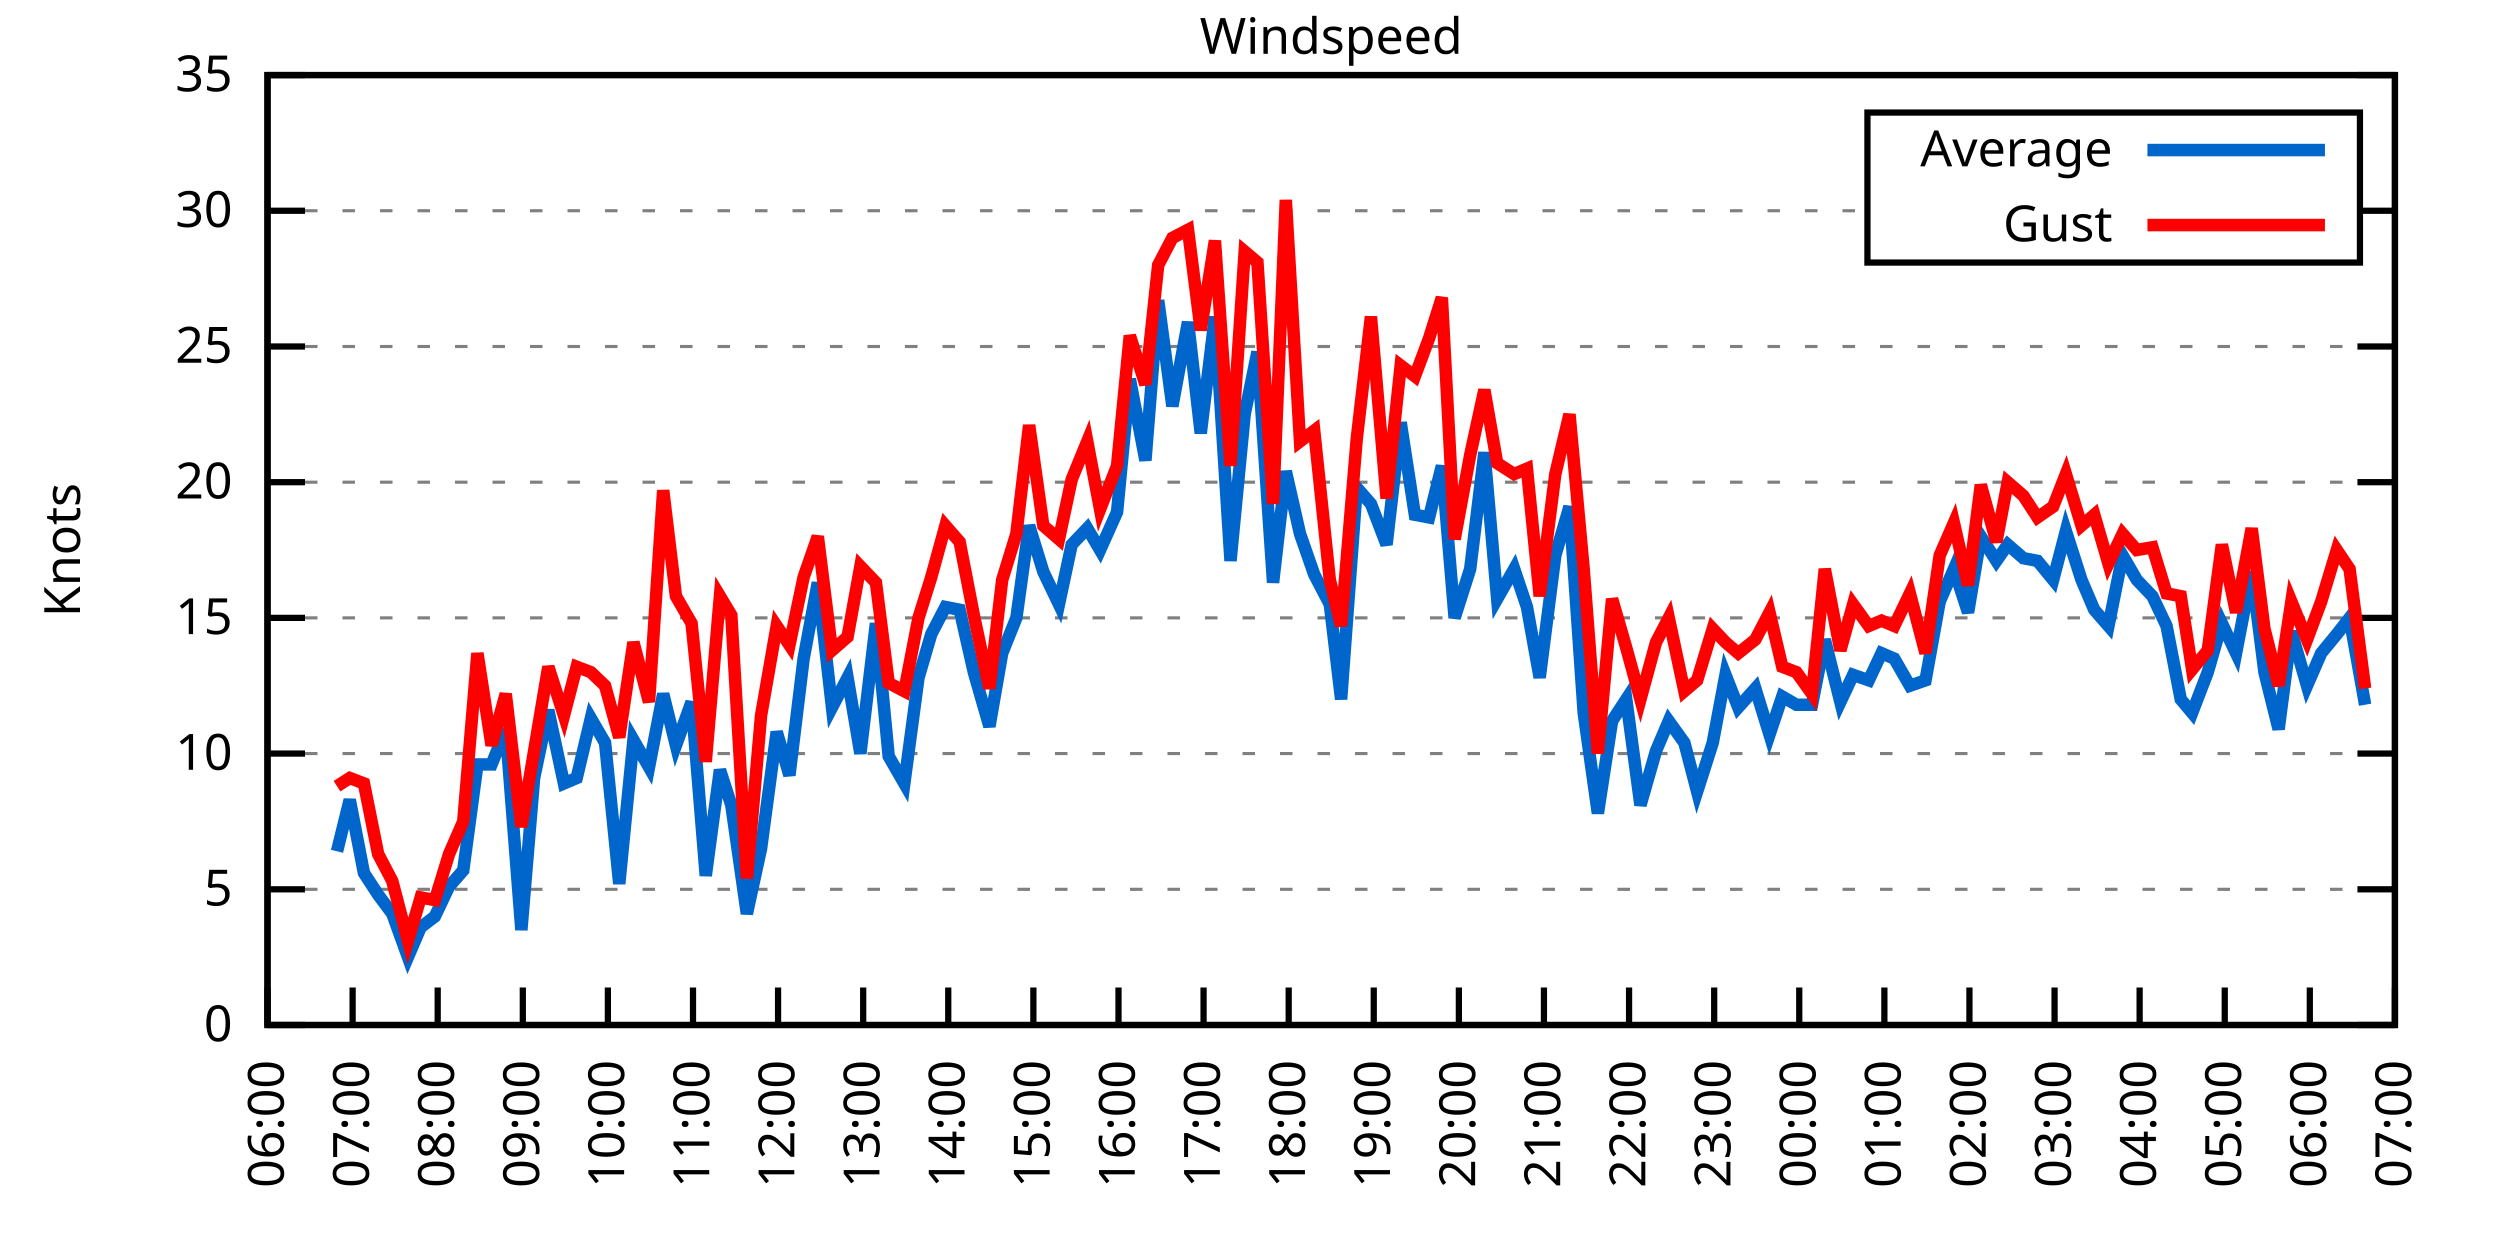
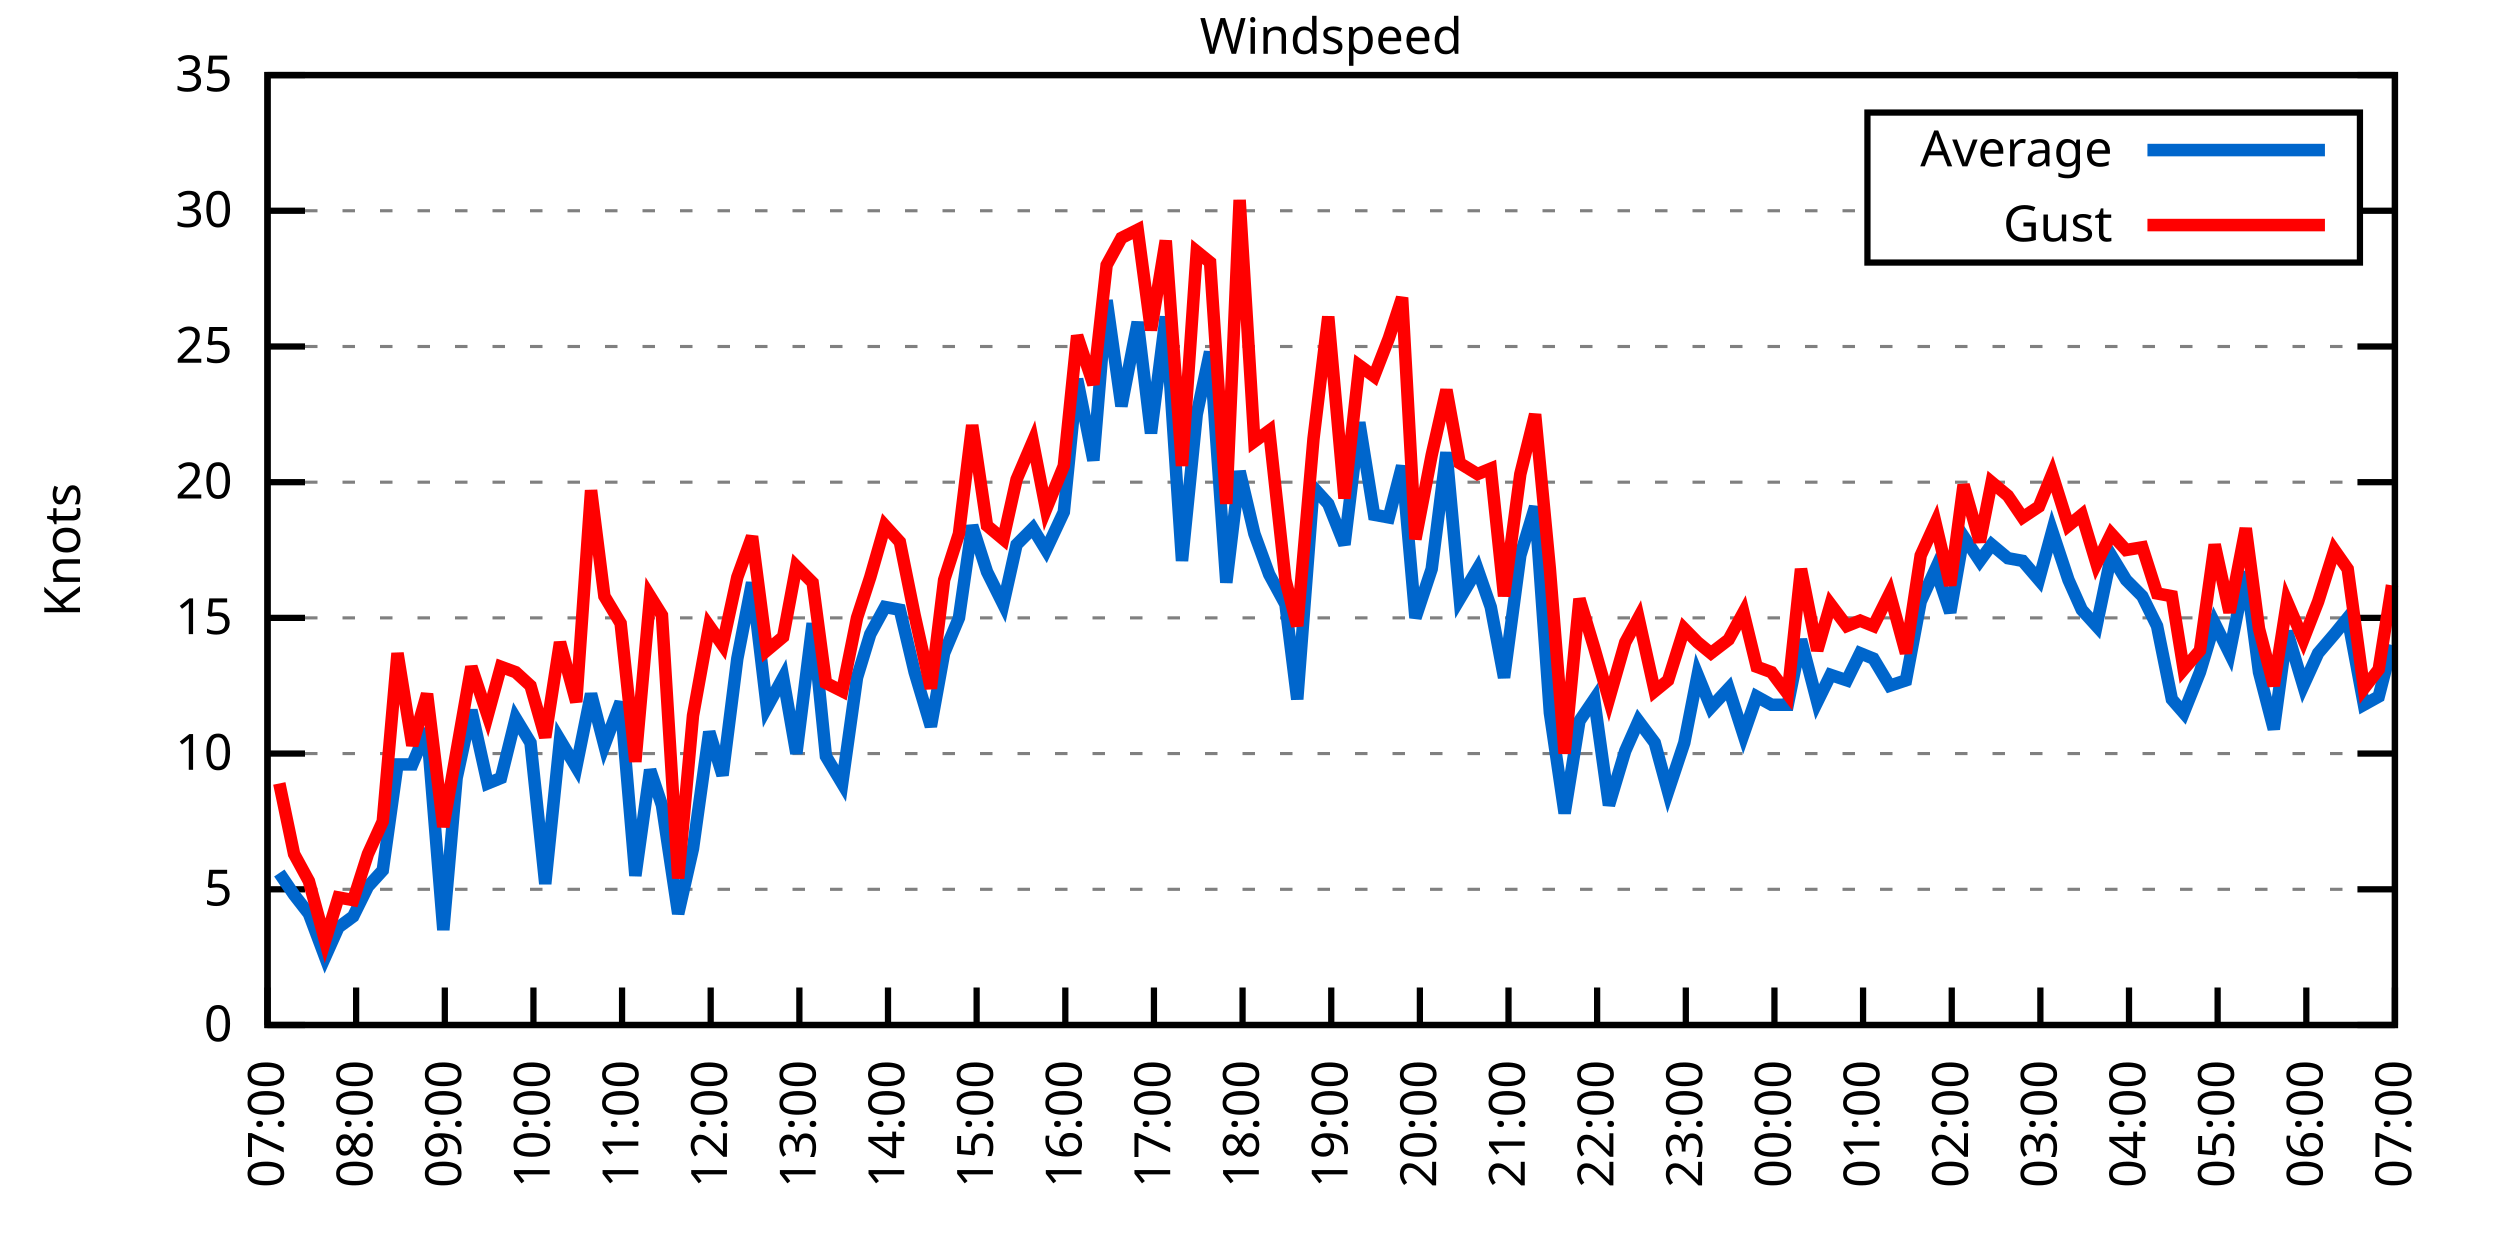
<svg xmlns="http://www.w3.org/2000/svg" xmlns:xlink="http://www.w3.org/1999/xlink" width="400" height="200" viewBox="0 0 400 200">
  <g id="gnuplot_canvas">
    <rect x="0" y="0" width="400" height="200" fill="none" />
    <defs>
      <circle id="gpDot" r="0.5" stroke-width="0.5" stroke="currentColor" />
      <path id="gpPt0" stroke-width="0.333" stroke="currentColor" d="M-1,0 h2 M0,-1 v2" />
      <path id="gpPt1" stroke-width="0.333" stroke="currentColor" d="M-1,-1 L1,1 M1,-1 L-1,1" />
      <path id="gpPt2" stroke-width="0.333" stroke="currentColor" d="M-1,0 L1,0 M0,-1 L0,1 M-1,-1 L1,1 M-1,1 L1,-1" />
      <rect id="gpPt3" stroke-width="0.333" stroke="currentColor" x="-1" y="-1" width="2" height="2" />
      <rect id="gpPt4" stroke-width="0.333" stroke="currentColor" fill="currentColor" x="-1" y="-1" width="2" height="2" />
      <circle id="gpPt5" stroke-width="0.333" stroke="currentColor" cx="0" cy="0" r="1" />
      <use xlink:href="#gpPt5" id="gpPt6" fill="currentColor" stroke="none" />
      <path id="gpPt7" stroke-width="0.333" stroke="currentColor" d="M0,-1.33 L-1.33,0.67 L1.33,0.67 z" />
      <use xlink:href="#gpPt7" id="gpPt8" fill="currentColor" stroke="none" />
      <use xlink:href="#gpPt7" id="gpPt9" stroke="currentColor" transform="rotate(180)" />
      <use xlink:href="#gpPt9" id="gpPt10" fill="currentColor" stroke="none" />
      <use xlink:href="#gpPt3" id="gpPt11" stroke="currentColor" transform="rotate(45)" />
      <use xlink:href="#gpPt11" id="gpPt12" fill="currentColor" stroke="none" />
      <path id="gpPt13" stroke-width="0.333" stroke="currentColor" d="M0,1.330 L1.265,0.411 L0.782,-1.067 L-0.782,-1.076 L-1.265,0.411 z" />
      <use xlink:href="#gpPt13" id="gpPt14" fill="currentColor" stroke="none" />
      <filter id="textbox" filterUnits="objectBoundingBox" x="0" y="0" height="1" width="1">
        <feFlood flood-color="white" flood-opacity="1" result="bgnd" />
        <feComposite in="SourceGraphic" in2="bgnd" operator="atop" />
      </filter>
      <filter id="greybox" filterUnits="objectBoundingBox" x="0" y="0" height="1" width="1">
        <feFlood flood-color="lightgrey" flood-opacity="1" result="grey" />
        <feComposite in="SourceGraphic" in2="grey" operator="atop" />
      </filter>
    </defs>
    <g fill="none" color="white" stroke="currentColor" stroke-width="1.00" stroke-linecap="butt" stroke-linejoin="miter">
</g>
    <g fill="none" color="black" stroke="currentColor" stroke-width="1.00" stroke-linecap="butt" stroke-linejoin="miter">
      <g stroke="none" shape-rendering="crispEdges">
        <polygon fill="rgb(255, 255, 255)" points="42.80,164.00 383.18,164.00 383.18,12.02 42.80,12.02 " />
      </g>
    </g>
    <g fill="none" color="black" stroke="currentColor" stroke-width="1.00" stroke-linecap="butt" stroke-linejoin="miter">
</g>
    <g fill="none" color="black" stroke="black" stroke-width="0.50" stroke-linecap="butt" stroke-linejoin="miter">
</g>
    <g fill="none" color="gray" stroke="currentColor" stroke-width="0.50" stroke-linecap="butt" stroke-linejoin="miter">
      <path stroke="gray" stroke-dasharray="2,4" class="gridline" d="M42.80,164.00 L383.19,164.00  " />
    </g>
    <g fill="none" color="gray" stroke="gray" stroke-width="1.00" stroke-linecap="butt" stroke-linejoin="miter">
</g>
    <g fill="none" color="black" stroke="currentColor" stroke-width="1.00" stroke-linecap="butt" stroke-linejoin="miter">
      <path stroke="black" d="M42.80,164.00 L48.80,164.00 M383.19,164.00 L377.19,164.00  " />
      <g transform="translate(37.20,166.60)" stroke="none" fill="black" font-family="Sans" font-size="8.00" text-anchor="end">
        <text>
          <tspan font-family="Sans"> 0</tspan>
        </text>
      </g>
    </g>
    <g fill="none" color="black" stroke="currentColor" stroke-width="1.00" stroke-linecap="butt" stroke-linejoin="miter">
</g>
    <g fill="none" color="black" stroke="black" stroke-width="0.50" stroke-linecap="butt" stroke-linejoin="miter">
</g>
    <g fill="none" color="gray" stroke="currentColor" stroke-width="0.50" stroke-linecap="butt" stroke-linejoin="miter">
      <path stroke="gray" stroke-dasharray="2,4" class="gridline" d="M42.80,142.29 L383.19,142.29  " />
    </g>
    <g fill="none" color="gray" stroke="gray" stroke-width="1.00" stroke-linecap="butt" stroke-linejoin="miter">
</g>
    <g fill="none" color="black" stroke="currentColor" stroke-width="1.00" stroke-linecap="butt" stroke-linejoin="miter">
      <path stroke="black" d="M42.80,142.29 L48.80,142.29 M383.19,142.29 L377.19,142.29  " />
      <g transform="translate(37.20,144.89)" stroke="none" fill="black" font-family="Sans" font-size="8.00" text-anchor="end">
        <text>
          <tspan font-family="Sans"> 5</tspan>
        </text>
      </g>
    </g>
    <g fill="none" color="black" stroke="currentColor" stroke-width="1.00" stroke-linecap="butt" stroke-linejoin="miter">
</g>
    <g fill="none" color="black" stroke="black" stroke-width="0.50" stroke-linecap="butt" stroke-linejoin="miter">
</g>
    <g fill="none" color="gray" stroke="currentColor" stroke-width="0.50" stroke-linecap="butt" stroke-linejoin="miter">
      <path stroke="gray" stroke-dasharray="2,4" class="gridline" d="M42.80,120.57 L383.19,120.57  " />
    </g>
    <g fill="none" color="gray" stroke="gray" stroke-width="1.00" stroke-linecap="butt" stroke-linejoin="miter">
</g>
    <g fill="none" color="black" stroke="currentColor" stroke-width="1.00" stroke-linecap="butt" stroke-linejoin="miter">
      <path stroke="black" d="M42.80,120.57 L48.80,120.57 M383.19,120.57 L377.19,120.57  " />
      <g transform="translate(37.20,123.17)" stroke="none" fill="black" font-family="Sans" font-size="8.00" text-anchor="end">
        <text>
          <tspan font-family="Sans"> 10</tspan>
        </text>
      </g>
    </g>
    <g fill="none" color="black" stroke="currentColor" stroke-width="1.00" stroke-linecap="butt" stroke-linejoin="miter">
</g>
    <g fill="none" color="black" stroke="black" stroke-width="0.50" stroke-linecap="butt" stroke-linejoin="miter">
</g>
    <g fill="none" color="gray" stroke="currentColor" stroke-width="0.50" stroke-linecap="butt" stroke-linejoin="miter">
      <path stroke="gray" stroke-dasharray="2,4" class="gridline" d="M42.80,98.86 L383.19,98.86  " />
    </g>
    <g fill="none" color="gray" stroke="gray" stroke-width="1.00" stroke-linecap="butt" stroke-linejoin="miter">
</g>
    <g fill="none" color="black" stroke="currentColor" stroke-width="1.00" stroke-linecap="butt" stroke-linejoin="miter">
      <path stroke="black" d="M42.80,98.86 L48.80,98.86 M383.19,98.86 L377.19,98.86  " />
      <g transform="translate(37.20,101.46)" stroke="none" fill="black" font-family="Sans" font-size="8.00" text-anchor="end">
        <text>
          <tspan font-family="Sans"> 15</tspan>
        </text>
      </g>
    </g>
    <g fill="none" color="black" stroke="currentColor" stroke-width="1.00" stroke-linecap="butt" stroke-linejoin="miter">
</g>
    <g fill="none" color="black" stroke="black" stroke-width="0.50" stroke-linecap="butt" stroke-linejoin="miter">
</g>
    <g fill="none" color="gray" stroke="currentColor" stroke-width="0.50" stroke-linecap="butt" stroke-linejoin="miter">
      <path stroke="gray" stroke-dasharray="2,4" class="gridline" d="M42.80,77.15 L383.19,77.15  " />
    </g>
    <g fill="none" color="gray" stroke="gray" stroke-width="1.00" stroke-linecap="butt" stroke-linejoin="miter">
</g>
    <g fill="none" color="black" stroke="currentColor" stroke-width="1.00" stroke-linecap="butt" stroke-linejoin="miter">
      <path stroke="black" d="M42.80,77.15 L48.80,77.15 M383.19,77.15 L377.19,77.15  " />
      <g transform="translate(37.20,79.75)" stroke="none" fill="black" font-family="Sans" font-size="8.00" text-anchor="end">
        <text>
          <tspan font-family="Sans"> 20</tspan>
        </text>
      </g>
    </g>
    <g fill="none" color="black" stroke="currentColor" stroke-width="1.00" stroke-linecap="butt" stroke-linejoin="miter">
</g>
    <g fill="none" color="black" stroke="black" stroke-width="0.50" stroke-linecap="butt" stroke-linejoin="miter">
</g>
    <g fill="none" color="gray" stroke="currentColor" stroke-width="0.50" stroke-linecap="butt" stroke-linejoin="miter">
      <path stroke="gray" stroke-dasharray="2,4" class="gridline" d="M42.80,55.44 L383.19,55.44  " />
    </g>
    <g fill="none" color="gray" stroke="gray" stroke-width="1.00" stroke-linecap="butt" stroke-linejoin="miter">
</g>
    <g fill="none" color="black" stroke="currentColor" stroke-width="1.00" stroke-linecap="butt" stroke-linejoin="miter">
      <path stroke="black" d="M42.80,55.44 L48.80,55.44 M383.19,55.44 L377.19,55.44  " />
      <g transform="translate(37.20,58.04)" stroke="none" fill="black" font-family="Sans" font-size="8.00" text-anchor="end">
        <text>
          <tspan font-family="Sans"> 25</tspan>
        </text>
      </g>
    </g>
    <g fill="none" color="black" stroke="currentColor" stroke-width="1.00" stroke-linecap="butt" stroke-linejoin="miter">
</g>
    <g fill="none" color="black" stroke="black" stroke-width="0.50" stroke-linecap="butt" stroke-linejoin="miter">
</g>
    <g fill="none" color="gray" stroke="currentColor" stroke-width="0.50" stroke-linecap="butt" stroke-linejoin="miter">
      <path stroke="gray" stroke-dasharray="2,4" class="gridline" d="M42.80,33.72 L298.79,33.72 M377.59,33.72 L383.19,33.72  " />
    </g>
    <g fill="none" color="gray" stroke="gray" stroke-width="1.00" stroke-linecap="butt" stroke-linejoin="miter">
</g>
    <g fill="none" color="black" stroke="currentColor" stroke-width="1.00" stroke-linecap="butt" stroke-linejoin="miter">
      <path stroke="black" d="M42.80,33.72 L48.80,33.72 M383.19,33.72 L377.19,33.72  " />
      <g transform="translate(37.20,36.32)" stroke="none" fill="black" font-family="Sans" font-size="8.00" text-anchor="end">
        <text>
          <tspan font-family="Sans"> 30</tspan>
        </text>
      </g>
    </g>
    <g fill="none" color="black" stroke="currentColor" stroke-width="1.00" stroke-linecap="butt" stroke-linejoin="miter">
</g>
    <g fill="none" color="black" stroke="black" stroke-width="0.50" stroke-linecap="butt" stroke-linejoin="miter">
</g>
    <g fill="none" color="gray" stroke="currentColor" stroke-width="0.50" stroke-linecap="butt" stroke-linejoin="miter">
      <path stroke="gray" stroke-dasharray="2,4" class="gridline" d="M42.80,12.01 L383.19,12.01  " />
    </g>
    <g fill="none" color="gray" stroke="gray" stroke-width="1.00" stroke-linecap="butt" stroke-linejoin="miter">
</g>
    <g fill="none" color="black" stroke="currentColor" stroke-width="1.00" stroke-linecap="butt" stroke-linejoin="miter">
      <path stroke="black" d="M42.80,12.01 L48.80,12.01 M383.19,12.01 L377.19,12.01  " />
      <g transform="translate(37.20,14.61)" stroke="none" fill="black" font-family="Sans" font-size="8.00" text-anchor="end">
        <text>
          <tspan font-family="Sans"> 35</tspan>
        </text>
      </g>
    </g>
    <g fill="none" color="black" stroke="currentColor" stroke-width="1.00" stroke-linecap="butt" stroke-linejoin="miter">
      <path stroke="black" d="M42.80,164.00 L42.80,158.00  " />
      <g transform="translate(45.40,169.60) rotate(270.00)" stroke="none" fill="black" font-family="Sans" font-size="8.00" text-anchor="end">
        <text>
-           <tspan font-family="Sans">06:00</tspan>
-         </text>
-       </g>
-     </g>
-     <g fill="none" color="black" stroke="currentColor" stroke-width="1.00" stroke-linecap="butt" stroke-linejoin="miter">
-       <path stroke="black" d="M56.42,164.00 L56.42,158.00  " />
-       <g transform="translate(59.02,169.60) rotate(270.00)" stroke="none" fill="black" font-family="Sans" font-size="8.00" text-anchor="end">
-         <text>
          <tspan font-family="Sans">07:00</tspan>
        </text>
      </g>
    </g>
    <g fill="none" color="black" stroke="currentColor" stroke-width="1.00" stroke-linecap="butt" stroke-linejoin="miter">
-       <path stroke="black" d="M70.03,164.00 L70.03,158.00  " />
-       <g transform="translate(72.63,169.60) rotate(270.00)" stroke="none" fill="black" font-family="Sans" font-size="8.00" text-anchor="end">
+       <path stroke="black" d="M56.98,164.00 L56.98,158.00  " />
+       <g transform="translate(59.58,169.60) rotate(270.00)" stroke="none" fill="black" font-family="Sans" font-size="8.00" text-anchor="end">
        <text>
          <tspan font-family="Sans">08:00</tspan>
        </text>
      </g>
    </g>
    <g fill="none" color="black" stroke="currentColor" stroke-width="1.00" stroke-linecap="butt" stroke-linejoin="miter">
-       <path stroke="black" d="M83.65,164.00 L83.65,158.00  " />
-       <g transform="translate(86.25,169.60) rotate(270.00)" stroke="none" fill="black" font-family="Sans" font-size="8.00" text-anchor="end">
+       <path stroke="black" d="M71.17,164.00 L71.17,158.00  " />
+       <g transform="translate(73.77,169.60) rotate(270.00)" stroke="none" fill="black" font-family="Sans" font-size="8.00" text-anchor="end">
        <text>
          <tspan font-family="Sans">09:00</tspan>
        </text>
      </g>
    </g>
    <g fill="none" color="black" stroke="currentColor" stroke-width="1.00" stroke-linecap="butt" stroke-linejoin="miter">
-       <path stroke="black" d="M97.26,164.00 L97.26,158.00  " />
-       <g transform="translate(99.86,169.60) rotate(270.00)" stroke="none" fill="black" font-family="Sans" font-size="8.00" text-anchor="end">
+       <path stroke="black" d="M85.35,164.00 L85.35,158.00  " />
+       <g transform="translate(87.95,169.60) rotate(270.00)" stroke="none" fill="black" font-family="Sans" font-size="8.00" text-anchor="end">
        <text>
          <tspan font-family="Sans">10:00</tspan>
        </text>
      </g>
    </g>
    <g fill="none" color="black" stroke="currentColor" stroke-width="1.00" stroke-linecap="butt" stroke-linejoin="miter">
-       <path stroke="black" d="M110.88,164.00 L110.88,158.00  " />
-       <g transform="translate(113.48,169.60) rotate(270.00)" stroke="none" fill="black" font-family="Sans" font-size="8.00" text-anchor="end">
+       <path stroke="black" d="M99.53,164.00 L99.53,158.00  " />
+       <g transform="translate(102.13,169.60) rotate(270.00)" stroke="none" fill="black" font-family="Sans" font-size="8.00" text-anchor="end">
        <text>
          <tspan font-family="Sans">11:00</tspan>
        </text>
      </g>
    </g>
    <g fill="none" color="black" stroke="currentColor" stroke-width="1.00" stroke-linecap="butt" stroke-linejoin="miter">
-       <path stroke="black" d="M124.49,164.00 L124.49,158.00  " />
-       <g transform="translate(127.09,169.60) rotate(270.00)" stroke="none" fill="black" font-family="Sans" font-size="8.00" text-anchor="end">
+       <path stroke="black" d="M113.71,164.00 L113.71,158.00  " />
+       <g transform="translate(116.31,169.60) rotate(270.00)" stroke="none" fill="black" font-family="Sans" font-size="8.00" text-anchor="end">
        <text>
          <tspan font-family="Sans">12:00</tspan>
        </text>
      </g>
    </g>
    <g fill="none" color="black" stroke="currentColor" stroke-width="1.00" stroke-linecap="butt" stroke-linejoin="miter">
-       <path stroke="black" d="M138.11,164.00 L138.11,158.00  " />
-       <g transform="translate(140.71,169.60) rotate(270.00)" stroke="none" fill="black" font-family="Sans" font-size="8.00" text-anchor="end">
+       <path stroke="black" d="M127.90,164.00 L127.90,158.00  " />
+       <g transform="translate(130.50,169.60) rotate(270.00)" stroke="none" fill="black" font-family="Sans" font-size="8.00" text-anchor="end">
        <text>
          <tspan font-family="Sans">13:00</tspan>
        </text>
      </g>
    </g>
    <g fill="none" color="black" stroke="currentColor" stroke-width="1.00" stroke-linecap="butt" stroke-linejoin="miter">
-       <path stroke="black" d="M151.72,164.00 L151.72,158.00  " />
-       <g transform="translate(154.32,169.60) rotate(270.00)" stroke="none" fill="black" font-family="Sans" font-size="8.00" text-anchor="end">
+       <path stroke="black" d="M142.08,164.00 L142.08,158.00  " />
+       <g transform="translate(144.68,169.60) rotate(270.00)" stroke="none" fill="black" font-family="Sans" font-size="8.00" text-anchor="end">
        <text>
          <tspan font-family="Sans">14:00</tspan>
        </text>
      </g>
    </g>
    <g fill="none" color="black" stroke="currentColor" stroke-width="1.00" stroke-linecap="butt" stroke-linejoin="miter">
-       <path stroke="black" d="M165.34,164.00 L165.34,158.00  " />
-       <g transform="translate(167.94,169.60) rotate(270.00)" stroke="none" fill="black" font-family="Sans" font-size="8.00" text-anchor="end">
+       <path stroke="black" d="M156.26,164.00 L156.26,158.00  " />
+       <g transform="translate(158.86,169.60) rotate(270.00)" stroke="none" fill="black" font-family="Sans" font-size="8.00" text-anchor="end">
        <text>
          <tspan font-family="Sans">15:00</tspan>
        </text>
      </g>
    </g>
    <g fill="none" color="black" stroke="currentColor" stroke-width="1.00" stroke-linecap="butt" stroke-linejoin="miter">
-       <path stroke="black" d="M178.96,164.00 L178.96,158.00  " />
-       <g transform="translate(181.56,169.60) rotate(270.00)" stroke="none" fill="black" font-family="Sans" font-size="8.00" text-anchor="end">
+       <path stroke="black" d="M170.45,164.00 L170.45,158.00  " />
+       <g transform="translate(173.05,169.60) rotate(270.00)" stroke="none" fill="black" font-family="Sans" font-size="8.00" text-anchor="end">
        <text>
          <tspan font-family="Sans">16:00</tspan>
        </text>
      </g>
    </g>
    <g fill="none" color="black" stroke="currentColor" stroke-width="1.00" stroke-linecap="butt" stroke-linejoin="miter">
-       <path stroke="black" d="M192.57,164.00 L192.57,158.00  " />
-       <g transform="translate(195.17,169.60) rotate(270.00)" stroke="none" fill="black" font-family="Sans" font-size="8.00" text-anchor="end">
+       <path stroke="black" d="M184.63,164.00 L184.63,158.00  " />
+       <g transform="translate(187.23,169.60) rotate(270.00)" stroke="none" fill="black" font-family="Sans" font-size="8.00" text-anchor="end">
        <text>
          <tspan font-family="Sans">17:00</tspan>
        </text>
      </g>
    </g>
    <g fill="none" color="black" stroke="currentColor" stroke-width="1.00" stroke-linecap="butt" stroke-linejoin="miter">
-       <path stroke="black" d="M206.19,164.00 L206.19,158.00  " />
-       <g transform="translate(208.79,169.60) rotate(270.00)" stroke="none" fill="black" font-family="Sans" font-size="8.00" text-anchor="end">
+       <path stroke="black" d="M198.81,164.00 L198.81,158.00  " />
+       <g transform="translate(201.41,169.60) rotate(270.00)" stroke="none" fill="black" font-family="Sans" font-size="8.00" text-anchor="end">
        <text>
          <tspan font-family="Sans">18:00</tspan>
        </text>
      </g>
    </g>
    <g fill="none" color="black" stroke="currentColor" stroke-width="1.00" stroke-linecap="butt" stroke-linejoin="miter">
-       <path stroke="black" d="M219.80,164.00 L219.80,158.00  " />
-       <g transform="translate(222.40,169.60) rotate(270.00)" stroke="none" fill="black" font-family="Sans" font-size="8.00" text-anchor="end">
+       <path stroke="black" d="M213.00,164.00 L213.00,158.00  " />
+       <g transform="translate(215.60,169.60) rotate(270.00)" stroke="none" fill="black" font-family="Sans" font-size="8.00" text-anchor="end">
        <text>
          <tspan font-family="Sans">19:00</tspan>
        </text>
      </g>
    </g>
    <g fill="none" color="black" stroke="currentColor" stroke-width="1.00" stroke-linecap="butt" stroke-linejoin="miter">
-       <path stroke="black" d="M233.42,164.00 L233.42,158.00  " />
-       <g transform="translate(236.02,169.60) rotate(270.00)" stroke="none" fill="black" font-family="Sans" font-size="8.00" text-anchor="end">
+       <path stroke="black" d="M227.18,164.00 L227.18,158.00  " />
+       <g transform="translate(229.78,169.60) rotate(270.00)" stroke="none" fill="black" font-family="Sans" font-size="8.00" text-anchor="end">
        <text>
          <tspan font-family="Sans">20:00</tspan>
        </text>
      </g>
    </g>
    <g fill="none" color="black" stroke="currentColor" stroke-width="1.00" stroke-linecap="butt" stroke-linejoin="miter">
-       <path stroke="black" d="M247.03,164.00 L247.03,158.00  " />
-       <g transform="translate(249.63,169.60) rotate(270.00)" stroke="none" fill="black" font-family="Sans" font-size="8.00" text-anchor="end">
+       <path stroke="black" d="M241.36,164.00 L241.36,158.00  " />
+       <g transform="translate(243.96,169.60) rotate(270.00)" stroke="none" fill="black" font-family="Sans" font-size="8.00" text-anchor="end">
        <text>
          <tspan font-family="Sans">21:00</tspan>
        </text>
      </g>
    </g>
    <g fill="none" color="black" stroke="currentColor" stroke-width="1.00" stroke-linecap="butt" stroke-linejoin="miter">
-       <path stroke="black" d="M260.65,164.00 L260.65,158.00  " />
-       <g transform="translate(263.25,169.60) rotate(270.00)" stroke="none" fill="black" font-family="Sans" font-size="8.00" text-anchor="end">
+       <path stroke="black" d="M255.54,164.00 L255.54,158.00  " />
+       <g transform="translate(258.14,169.60) rotate(270.00)" stroke="none" fill="black" font-family="Sans" font-size="8.00" text-anchor="end">
        <text>
          <tspan font-family="Sans">22:00</tspan>
        </text>
      </g>
    </g>
    <g fill="none" color="black" stroke="currentColor" stroke-width="1.00" stroke-linecap="butt" stroke-linejoin="miter">
-       <path stroke="black" d="M274.27,164.00 L274.27,158.00  " />
-       <g transform="translate(276.87,169.60) rotate(270.00)" stroke="none" fill="black" font-family="Sans" font-size="8.00" text-anchor="end">
+       <path stroke="black" d="M269.73,164.00 L269.73,158.00  " />
+       <g transform="translate(272.33,169.60) rotate(270.00)" stroke="none" fill="black" font-family="Sans" font-size="8.00" text-anchor="end">
        <text>
          <tspan font-family="Sans">23:00</tspan>
        </text>
      </g>
    </g>
    <g fill="none" color="black" stroke="currentColor" stroke-width="1.00" stroke-linecap="butt" stroke-linejoin="miter">
-       <path stroke="black" d="M287.88,164.00 L287.88,158.00  " />
-       <g transform="translate(290.48,169.60) rotate(270.00)" stroke="none" fill="black" font-family="Sans" font-size="8.00" text-anchor="end">
+       <path stroke="black" d="M283.91,164.00 L283.91,158.00  " />
+       <g transform="translate(286.51,169.60) rotate(270.00)" stroke="none" fill="black" font-family="Sans" font-size="8.00" text-anchor="end">
        <text>
          <tspan font-family="Sans">00:00</tspan>
        </text>
      </g>
    </g>
    <g fill="none" color="black" stroke="currentColor" stroke-width="1.00" stroke-linecap="butt" stroke-linejoin="miter">
-       <path stroke="black" d="M301.50,164.00 L301.50,158.00  " />
-       <g transform="translate(304.10,169.60) rotate(270.00)" stroke="none" fill="black" font-family="Sans" font-size="8.00" text-anchor="end">
+       <path stroke="black" d="M298.09,164.00 L298.09,158.00  " />
+       <g transform="translate(300.69,169.60) rotate(270.00)" stroke="none" fill="black" font-family="Sans" font-size="8.00" text-anchor="end">
        <text>
          <tspan font-family="Sans">01:00</tspan>
        </text>
      </g>
    </g>
    <g fill="none" color="black" stroke="currentColor" stroke-width="1.00" stroke-linecap="butt" stroke-linejoin="miter">
-       <path stroke="black" d="M315.11,164.00 L315.11,158.00  " />
-       <g transform="translate(317.71,169.60) rotate(270.00)" stroke="none" fill="black" font-family="Sans" font-size="8.00" text-anchor="end">
+       <path stroke="black" d="M312.28,164.00 L312.28,158.00  " />
+       <g transform="translate(314.88,169.60) rotate(270.00)" stroke="none" fill="black" font-family="Sans" font-size="8.00" text-anchor="end">
        <text>
          <tspan font-family="Sans">02:00</tspan>
        </text>
      </g>
    </g>
    <g fill="none" color="black" stroke="currentColor" stroke-width="1.00" stroke-linecap="butt" stroke-linejoin="miter">
-       <path stroke="black" d="M328.73,164.00 L328.73,158.00  " />
-       <g transform="translate(331.33,169.60) rotate(270.00)" stroke="none" fill="black" font-family="Sans" font-size="8.00" text-anchor="end">
+       <path stroke="black" d="M326.46,164.00 L326.46,158.00  " />
+       <g transform="translate(329.06,169.60) rotate(270.00)" stroke="none" fill="black" font-family="Sans" font-size="8.00" text-anchor="end">
        <text>
          <tspan font-family="Sans">03:00</tspan>
        </text>
      </g>
    </g>
    <g fill="none" color="black" stroke="currentColor" stroke-width="1.00" stroke-linecap="butt" stroke-linejoin="miter">
-       <path stroke="black" d="M342.34,164.00 L342.34,158.00  " />
-       <g transform="translate(344.94,169.60) rotate(270.00)" stroke="none" fill="black" font-family="Sans" font-size="8.00" text-anchor="end">
+       <path stroke="black" d="M340.64,164.00 L340.64,158.00  " />
+       <g transform="translate(343.24,169.60) rotate(270.00)" stroke="none" fill="black" font-family="Sans" font-size="8.00" text-anchor="end">
        <text>
          <tspan font-family="Sans">04:00</tspan>
        </text>
      </g>
    </g>
    <g fill="none" color="black" stroke="currentColor" stroke-width="1.00" stroke-linecap="butt" stroke-linejoin="miter">
-       <path stroke="black" d="M355.96,164.00 L355.96,158.00  " />
-       <g transform="translate(358.56,169.60) rotate(270.00)" stroke="none" fill="black" font-family="Sans" font-size="8.00" text-anchor="end">
+       <path stroke="black" d="M354.82,164.00 L354.82,158.00  " />
+       <g transform="translate(357.42,169.60) rotate(270.00)" stroke="none" fill="black" font-family="Sans" font-size="8.00" text-anchor="end">
        <text>
          <tspan font-family="Sans">05:00</tspan>
        </text>
      </g>
    </g>
    <g fill="none" color="black" stroke="currentColor" stroke-width="1.00" stroke-linecap="butt" stroke-linejoin="miter">
-       <path stroke="black" d="M369.57,164.00 L369.57,158.00  " />
-       <g transform="translate(372.17,169.60) rotate(270.00)" stroke="none" fill="black" font-family="Sans" font-size="8.00" text-anchor="end">
+       <path stroke="black" d="M369.01,164.00 L369.01,158.00  " />
+       <g transform="translate(371.61,169.60) rotate(270.00)" stroke="none" fill="black" font-family="Sans" font-size="8.00" text-anchor="end">
        <text>
          <tspan font-family="Sans">06:00</tspan>
        </text>
      </g>
    </g>
    <g fill="none" color="black" stroke="currentColor" stroke-width="1.00" stroke-linecap="butt" stroke-linejoin="miter">
      <path stroke="black" d="M383.19,164.00 L383.19,158.00  " />
      <g transform="translate(385.79,169.60) rotate(270.00)" stroke="none" fill="black" font-family="Sans" font-size="8.00" text-anchor="end">
        <text>
          <tspan font-family="Sans">07:00</tspan>
        </text>
      </g>
    </g>
    <g fill="none" color="black" stroke="currentColor" stroke-width="1.00" stroke-linecap="butt" stroke-linejoin="miter">
</g>
    <g fill="none" color="black" stroke="currentColor" stroke-width="1.00" stroke-linecap="butt" stroke-linejoin="miter">
      <path stroke="black" d="M42.80,12.01 L42.80,164.00 L383.19,164.00 L383.19,12.01 L42.80,12.01 Z  " />
    </g>
    <g fill="none" color="black" stroke="currentColor" stroke-width="1.00" stroke-linecap="butt" stroke-linejoin="miter">
</g>
    <g fill="none" color="black" stroke="currentColor" stroke-width="1.00" stroke-linecap="butt" stroke-linejoin="miter">
      <path stroke="black" d="M298.79,42.01 L298.79,18.01 L377.59,18.01 L377.59,42.01 L298.79,42.01 Z  " />
    </g>
    <g id="Windspeed_plot_1">
      <g fill="none" color="white" stroke="black" stroke-width="2.00" stroke-linecap="butt" stroke-linejoin="miter">
</g>
      <g fill="none" color="black" stroke="currentColor" stroke-width="2.00" stroke-linecap="butt" stroke-linejoin="miter">
        <g transform="translate(337.99,26.61)" stroke="none" fill="black" font-family="Sans" font-size="8.00" text-anchor="end">
          <text>
            <tspan font-family="Sans">Average</tspan>
          </text>
        </g>
      </g>
      <g fill="none" color="black" stroke="currentColor" stroke-width="2.00" stroke-linecap="butt" stroke-linejoin="miter">
-         <path stroke="rgb(  0, 102, 204)" d="M343.59,24.01 L371.99,24.01 M53.92,136.21 L55.96,127.96 L58.23,139.68 L60.50,143.16 L62.77,146.20 L65.27,153.14   L67.31,148.37 L69.58,146.63 L71.85,141.85 L74.12,139.25 L76.39,122.31 L78.65,122.31 L80.92,116.67 L83.42,148.80   L85.46,124.48 L87.73,113.63 L90.23,125.35 L92.27,124.48 L94.54,114.93 L96.81,118.84 L99.08,141.42 L101.35,118.40   L103.84,122.75 L106.11,111.02 L108.15,119.27 L110.65,112.32 L112.92,140.12 L115.19,123.18 L117.01,128.83 L119.50,146.20   L121.77,135.77 L124.27,117.10 L126.31,124.05 L128.58,105.38 L130.85,93.22 L133.12,113.19 L135.61,108.42 L137.66,120.57   L140.15,99.73 L142.19,121.01 L144.69,125.35 L146.96,108.42 L149.00,101.47 L151.27,97.12 L153.54,97.56 L155.81,107.55   L158.31,116.23 L160.35,104.51 L162.62,98.86 L164.66,84.10 L166.93,91.48 L169.43,96.69 L171.47,87.14 L173.96,84.53   L176.01,88.00 L178.73,81.93 L180.77,60.65 L183.27,73.67 L185.31,48.05 L187.58,64.99 L190.08,51.53 L192.12,69.33   L194.39,50.66 L196.88,89.74 L199.15,66.29 L201.19,56.30 L203.69,93.22 L205.73,75.41 L208.00,85.40 L210.27,91.91   L212.77,96.69 L214.58,111.89 L217.08,78.02 L219.35,80.62 L221.85,87.14 L224.11,67.59 L226.38,82.36 L228.65,82.79   L230.70,74.54 L232.74,98.86 L235.23,91.04 L237.50,72.37 L239.55,95.82 L242.27,91.04 L244.31,97.12 L246.35,108.42   L248.85,88.87 L251.12,81.06 L253.39,114.06 L255.66,130.13 L257.93,115.36 L260.20,111.89 L262.47,128.83 L264.96,120.14   L267.00,115.36 L269.50,118.84 L271.54,126.65 L274.04,118.84 L276.08,107.98 L278.12,113.19 L280.85,110.15 L283.12,117.53   L285.16,111.45 L287.43,112.76 L289.92,112.76 L291.97,102.34 L294.46,112.32 L296.50,107.98 L299.00,108.85 L301.04,104.51   L303.08,105.38 L305.58,109.72 L308.08,108.85 L310.35,96.26 L312.62,91.04 L314.89,97.99 L316.93,85.83 L319.42,89.74   L321.24,87.14 L323.74,89.31 L326.00,89.74 L328.50,92.78 L330.54,84.97 L333.04,92.78 L335.08,97.56 L337.35,100.16   L339.62,88.87 L341.89,92.78 L344.39,95.39 L346.65,100.16 L348.92,111.89 L350.74,114.06 L353.24,107.55 L355.50,99.73   L357.77,104.51 L360.27,91.48 L362.31,107.55 L364.58,116.67 L366.62,101.03 L369.12,109.72 L371.39,104.51 L373.89,101.47   L375.93,98.86 L378.42,112.76  " />
+         <path stroke="rgb(  0, 102, 204)" d="M343.59,24.01 L371.99,24.01 M44.69,139.68 L47.05,143.16 L49.42,146.20 L52.02,153.14 L54.15,148.37 L56.51,146.63   L58.87,141.85 L61.24,139.25 L63.60,122.31 L65.97,122.31 L68.33,116.67 L70.93,148.80 L73.06,124.48 L75.42,113.63   L78.02,125.35 L80.15,124.48 L82.51,114.93 L84.88,118.84 L87.24,141.42 L89.60,118.40 L92.20,122.75 L94.57,111.02   L96.70,119.27 L99.30,112.32 L101.66,140.12 L104.02,123.18 L105.91,128.83 L108.51,146.20 L110.88,135.77 L113.48,117.10   L115.61,124.05 L117.97,105.38 L120.33,93.22 L122.70,113.19 L125.30,108.42 L127.42,120.57 L130.02,99.73 L132.15,121.01   L134.75,125.35 L137.12,108.42 L139.24,101.47 L141.61,97.12 L143.97,97.56 L146.34,107.55 L148.94,116.23 L151.06,104.51   L153.43,98.86 L155.55,84.10 L157.92,91.48 L160.52,96.69 L162.65,87.14 L165.25,84.53 L167.37,88.00 L170.21,81.93   L172.34,60.65 L174.94,73.67 L177.06,48.05 L179.43,64.99 L182.03,51.53 L184.16,69.33 L186.52,50.66 L189.12,89.74   L191.48,66.29 L193.61,56.30 L196.21,93.22 L198.34,75.41 L200.70,85.40 L203.07,91.91 L205.67,96.69 L207.56,111.89   L210.16,78.02 L212.52,80.62 L215.12,87.14 L217.49,67.59 L219.85,82.36 L222.21,82.79 L224.34,74.54 L226.47,98.86   L229.07,91.04 L231.43,72.37 L233.56,95.82 L236.40,91.04 L238.52,97.12 L240.65,108.42 L243.25,88.87 L245.62,81.06   L247.98,114.06 L250.34,130.13 L252.71,115.36 L255.07,111.89 L257.43,128.83 L260.04,120.14 L262.16,115.36 L264.76,118.84   L266.89,126.65 L269.49,118.84 L271.62,107.98 L273.75,113.19 L276.58,110.15 L278.95,117.53 L281.07,111.45 L283.44,112.76   L286.04,112.76 L288.16,102.34 L290.76,112.32 L292.89,107.98 L295.49,108.85 L297.62,104.51 L299.75,105.38 L302.35,109.72   L304.95,108.85 L307.31,96.26 L309.68,91.04 L312.04,97.99 L314.17,85.83 L316.77,89.74 L318.66,87.14 L321.26,89.31   L323.62,89.74 L326.22,92.78 L328.35,84.97 L330.95,92.78 L333.08,97.56 L335.44,100.16 L337.80,88.87 L340.17,92.78   L342.77,95.39 L345.13,100.16 L347.50,111.89 L349.39,114.06 L351.99,107.55 L354.35,99.73 L356.72,104.51 L359.32,91.48   L361.44,107.55 L363.81,116.67 L365.93,101.03 L368.53,109.72 L370.90,104.51 L373.50,101.47 L375.63,98.86 L378.23,112.76   L380.59,111.45 L382.72,103.20  " />
      </g>
    </g>
    <g id="Windspeed_plot_2">
      <g fill="none" color="black" stroke="currentColor" stroke-width="2.00" stroke-linecap="butt" stroke-linejoin="miter">
        <g transform="translate(337.99,38.61)" stroke="none" fill="black" font-family="Sans" font-size="8.00" text-anchor="end">
          <text>
            <tspan font-family="Sans">Gust</tspan>
          </text>
        </g>
      </g>
      <g fill="none" color="black" stroke="currentColor" stroke-width="2.00" stroke-linecap="butt" stroke-linejoin="miter">
-         <path stroke="rgb(255,   0,   0)" d="M343.59,36.01 L371.99,36.01 M53.92,125.79 L55.96,124.48 L58.23,125.35 L60.50,136.64 L62.77,140.98 L65.27,150.54   L67.31,143.59 L69.58,144.02 L71.85,136.64 L74.12,131.43 L76.39,104.51 L78.65,119.27 L80.92,111.02 L83.42,132.30   L85.46,120.14 L87.73,106.68 L90.23,114.49 L92.27,106.68 L94.54,107.55 L96.81,109.72 L99.08,117.97 L101.35,102.77   L103.84,112.32 L106.11,78.45 L108.15,95.39 L110.65,99.73 L112.92,121.88 L115.19,95.39 L117.01,98.43 L119.50,140.55   L121.77,114.49 L124.27,100.16 L126.31,103.20 L128.58,92.35 L130.85,85.83 L133.12,104.07 L135.61,101.90 L137.66,90.61   L140.15,93.22 L142.19,109.28 L144.69,110.59 L146.96,98.86 L149.00,92.35 L151.27,84.10 L153.54,86.70 L155.81,98.43   L158.31,110.15 L160.35,92.78 L162.62,85.40 L164.66,68.03 L166.93,84.10 L169.43,86.27 L171.47,76.71 L173.96,70.63   L176.01,81.49 L178.73,74.54 L180.77,53.70 L183.27,61.52 L185.31,42.41 L187.58,38.07 L190.08,36.76 L192.12,52.83   L194.39,38.50 L196.88,74.54 L199.15,40.24 L201.19,41.97 L203.69,80.62 L205.73,31.99 L208.00,70.63 L210.27,68.90   L212.77,92.78 L214.58,100.16 L217.08,70.20 L219.35,50.66 L221.85,79.75 L224.11,58.48 L226.38,60.21 L228.65,54.13   L230.70,47.62 L232.74,86.27 L235.23,72.81 L237.50,62.38 L239.55,74.11 L242.27,75.85 L244.31,74.98 L246.35,95.39   L248.85,75.85 L251.12,66.29 L253.39,91.04 L255.66,120.57 L257.93,95.82 L260.20,103.64 L262.47,111.89 L264.96,102.77   L267.00,98.86 L269.50,110.59 L271.54,108.85 L274.04,100.60 L276.08,102.77 L278.12,104.51 L280.85,102.34 L283.12,97.99   L285.16,106.68 L287.43,107.55 L289.92,111.02 L291.97,91.04 L294.46,104.07 L296.50,96.69 L299.00,100.16 L301.04,99.30   L303.08,100.16 L305.58,94.95 L308.08,104.51 L310.35,88.87 L312.62,83.66 L314.89,93.65 L316.93,77.58 L319.42,86.70   L321.24,77.15 L323.74,79.32 L326.00,82.79 L328.50,81.06 L330.54,75.85 L333.04,84.10 L335.08,82.36 L337.35,90.18   L339.62,85.40 L341.89,88.00 L344.39,87.57 L346.65,94.95 L348.92,95.39 L350.74,107.11 L353.24,104.07 L355.50,87.14   L357.77,97.99 L360.27,84.53 L362.31,100.60 L364.58,109.72 L366.62,96.26 L369.12,102.34 L371.39,96.26 L373.89,88.00   L375.93,91.04 L378.42,110.15  " />
+         <path stroke="rgb(255,   0,   0)" d="M343.59,36.01 L371.99,36.01 M44.69,125.35 L47.05,136.64 L49.42,140.98 L52.02,150.54 L54.15,143.59 L56.51,144.02   L58.87,136.64 L61.24,131.43 L63.60,104.51 L65.97,119.27 L68.33,111.02 L70.93,132.30 L73.06,120.14 L75.42,106.68   L78.02,114.49 L80.15,106.68 L82.51,107.55 L84.88,109.72 L87.24,117.97 L89.60,102.77 L92.20,112.32 L94.57,78.45   L96.70,95.39 L99.30,99.73 L101.66,121.88 L104.02,95.39 L105.91,98.43 L108.51,140.55 L110.88,114.49 L113.48,100.16   L115.61,103.20 L117.97,92.35 L120.33,85.83 L122.70,104.07 L125.30,101.90 L127.42,90.61 L130.02,93.22 L132.15,109.28   L134.75,110.59 L137.12,98.86 L139.24,92.35 L141.61,84.10 L143.97,86.70 L146.34,98.43 L148.94,110.15 L151.06,92.78   L153.43,85.40 L155.55,68.03 L157.92,84.10 L160.52,86.27 L162.65,76.71 L165.25,70.63 L167.37,81.49 L170.21,74.54   L172.34,53.70 L174.94,61.52 L177.06,42.41 L179.43,38.07 L182.03,36.76 L184.16,52.83 L186.52,38.50 L189.12,74.54   L191.48,40.24 L193.61,41.97 L196.21,80.62 L198.34,31.99 L200.70,70.63 L203.07,68.90 L205.67,92.78 L207.56,100.16   L210.16,70.20 L212.52,50.66 L215.12,79.75 L217.49,58.48 L219.85,60.21 L222.21,54.13 L224.34,47.62 L226.47,86.27   L229.07,72.81 L231.43,62.38 L233.56,74.11 L236.40,75.85 L238.52,74.98 L240.65,95.39 L243.25,75.85 L245.62,66.29   L247.98,91.04 L250.34,120.57 L252.71,95.82 L255.07,103.64 L257.43,111.89 L260.04,102.77 L262.16,98.86 L264.76,110.59   L266.89,108.85 L269.49,100.60 L271.62,102.77 L273.75,104.51 L276.58,102.34 L278.95,97.99 L281.07,106.68 L283.44,107.55   L286.04,111.02 L288.16,91.04 L290.76,104.07 L292.89,96.69 L295.49,100.16 L297.62,99.30 L299.75,100.16 L302.35,94.95   L304.95,104.51 L307.31,88.87 L309.68,83.66 L312.04,93.65 L314.17,77.58 L316.77,86.70 L318.66,77.15 L321.26,79.32   L323.62,82.79 L326.22,81.06 L328.35,75.85 L330.95,84.10 L333.08,82.36 L335.44,90.18 L337.80,85.40 L340.17,88.00   L342.77,87.57 L345.13,94.95 L347.50,95.39 L349.39,107.11 L351.99,104.07 L354.35,87.14 L356.72,97.99 L359.32,84.53   L361.44,100.60 L363.81,109.72 L365.93,96.26 L368.53,102.34 L370.90,96.26 L373.50,88.00 L375.63,91.04 L378.23,110.15   L380.59,107.11 L382.72,93.65  " />
      </g>
    </g>
    <g fill="none" color="black" stroke="currentColor" stroke-width="2.00" stroke-linecap="butt" stroke-linejoin="miter">
</g>
    <g fill="none" color="black" stroke="black" stroke-width="1.00" stroke-linecap="butt" stroke-linejoin="miter">
</g>
    <g fill="none" color="black" stroke="currentColor" stroke-width="1.00" stroke-linecap="butt" stroke-linejoin="miter">
      <path stroke="black" d="M42.80,12.01 L42.80,164.00 L383.19,164.00 L383.19,12.01 L42.80,12.01 Z  " />
      <g transform="translate(12.80,88.01) rotate(270.00)" stroke="none" fill="black" font-family="Sans" font-size="8.00" text-anchor="middle">
        <text>
          <tspan font-family="Sans">Knots</tspan>
        </text>
      </g>
    </g>
    <g fill="none" color="black" stroke="currentColor" stroke-width="1.00" stroke-linecap="butt" stroke-linejoin="miter">
</g>
    <g fill="none" color="black" stroke="currentColor" stroke-width="1.00" stroke-linecap="butt" stroke-linejoin="miter">
      <g transform="translate(212.99,8.61)" stroke="none" fill="black" font-family="Sans" font-size="8.00" text-anchor="middle">
        <text>
          <tspan font-family="Sans">Windspeed</tspan>
        </text>
      </g>
    </g>
    <g fill="none" color="black" stroke="currentColor" stroke-width="1.00" stroke-linecap="butt" stroke-linejoin="miter">
</g>
  </g>
</svg>
